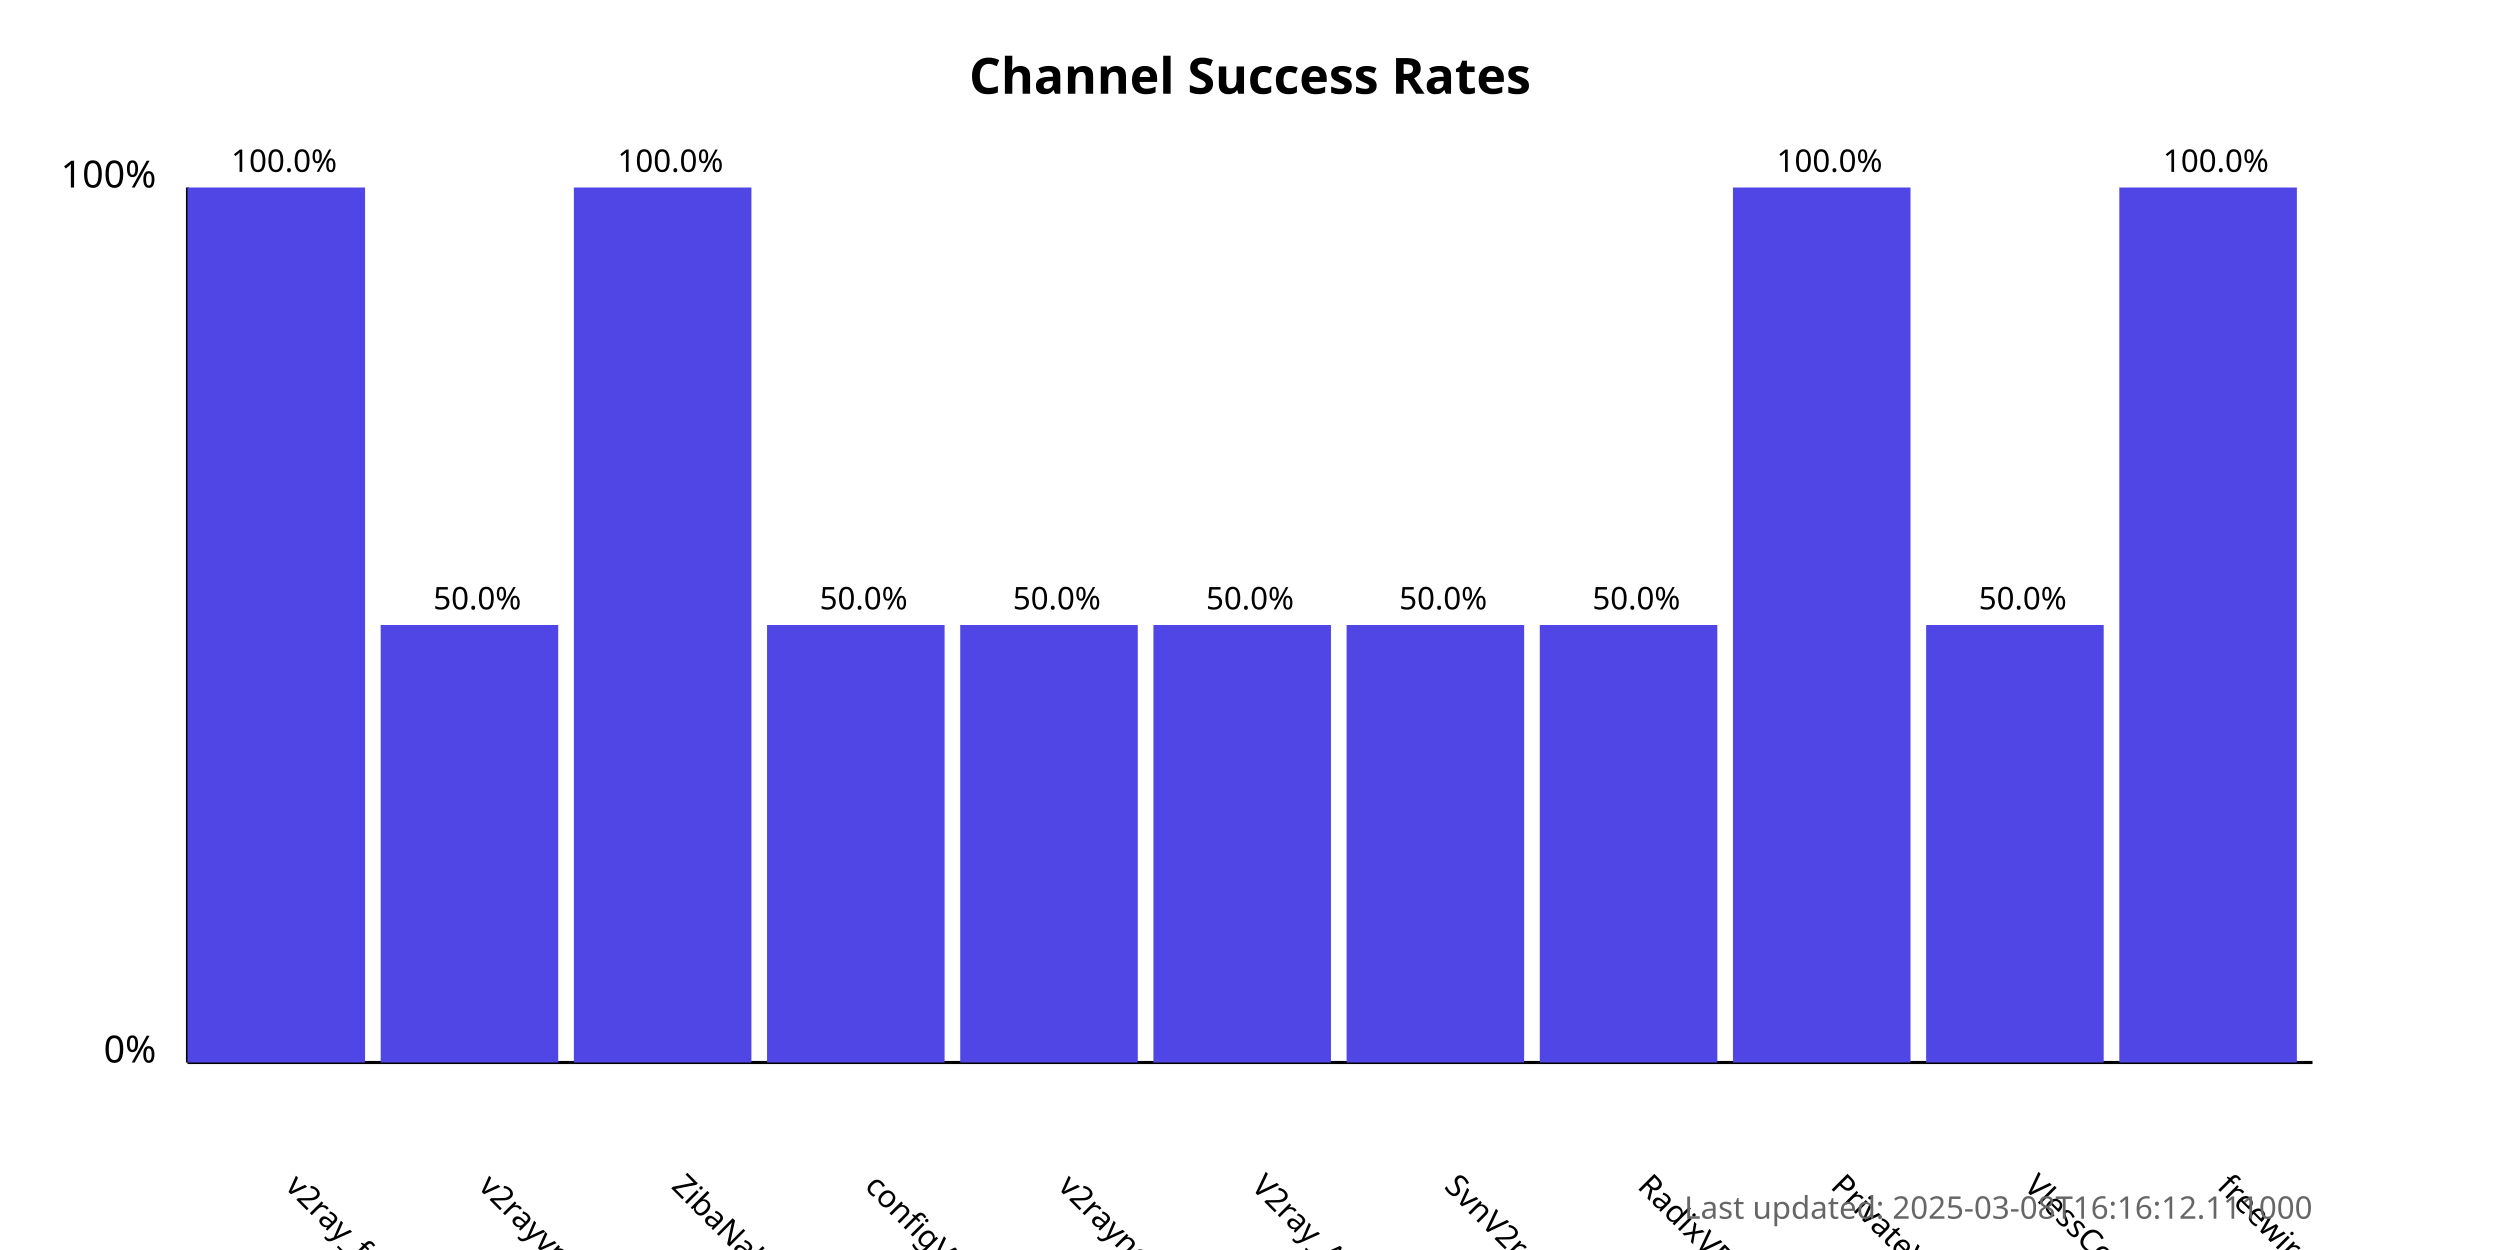
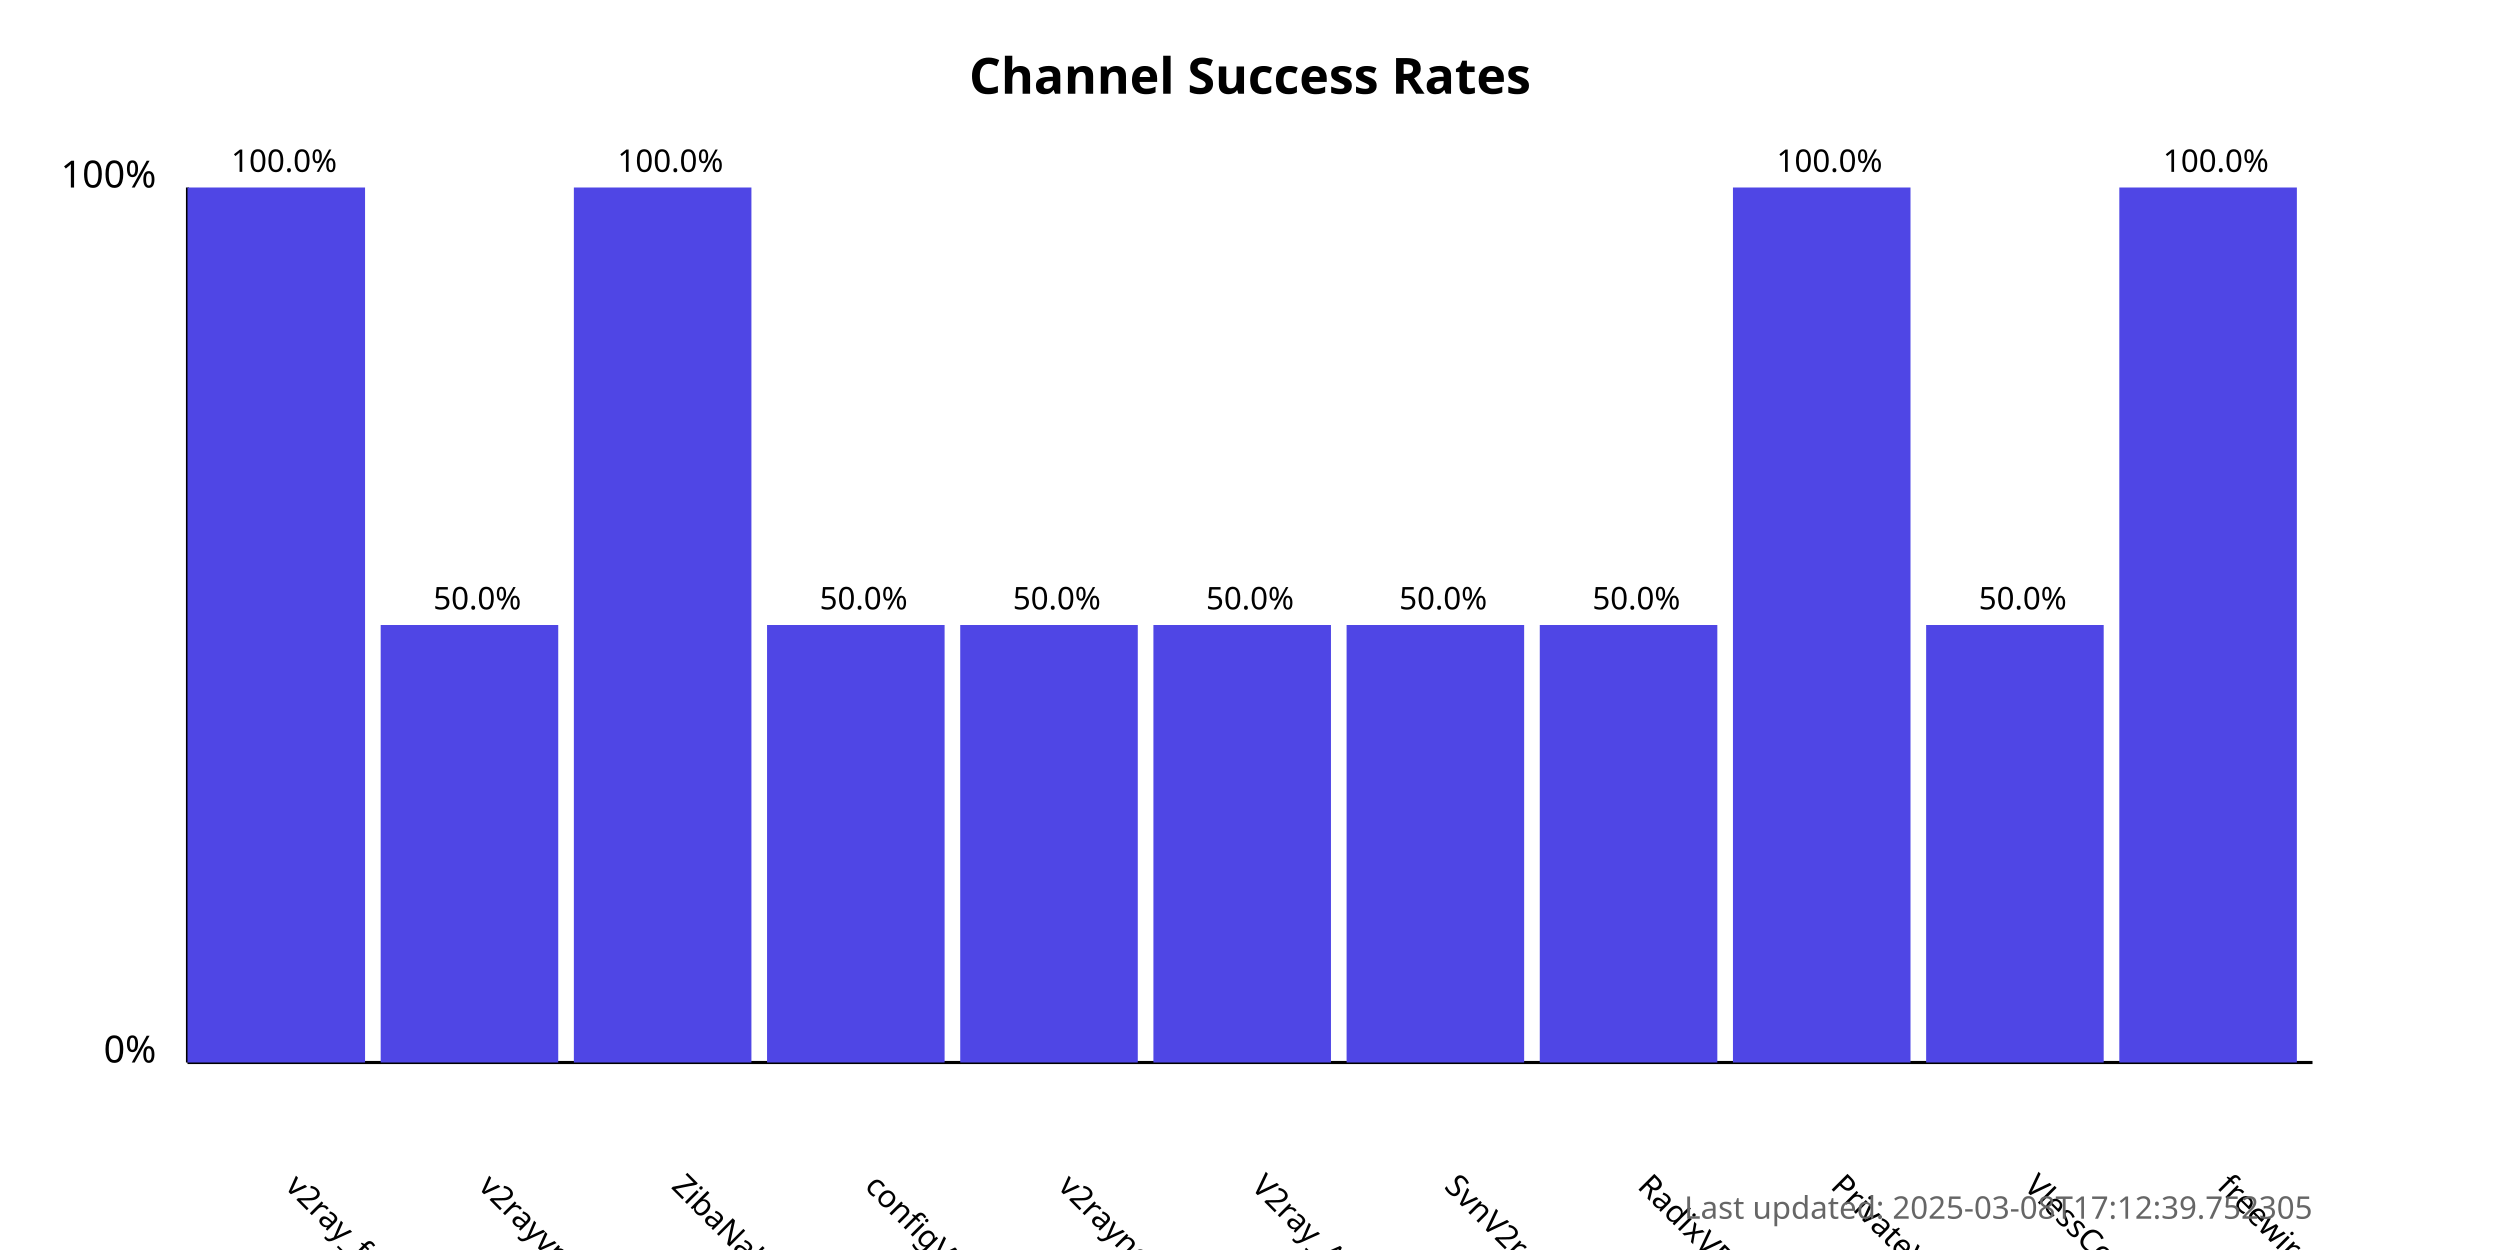
<svg xmlns="http://www.w3.org/2000/svg" width="800" height="400">
  <style>
            .chart-title { font: bold 16px sans-serif; }
            .axis-label { font: 12px sans-serif; }
            .tick-label { font: 10px sans-serif; }
            .bar { fill: #4f46e5; }
            .bar:hover { fill: #6366f1; }
            .timestamp { font: 10px sans-serif; fill: #666; }
        </style>
  <text x="400.0" y="30" text-anchor="middle" class="chart-title">
            Channel Success Rates
        </text>
  <line x1="60" y1="340" x2="60" y2="60" stroke="black" stroke-width="1" />
  <line x1="60" y1="340" x2="740" y2="340" stroke="black" stroke-width="1" />
  <text x="50" y="340" text-anchor="end" class="axis-label">0%</text>
  <text x="50" y="60" text-anchor="end" class="axis-label">100%</text>
  <g>
    <rect x="60" y="60.0" width="56.818" height="280.0" class="bar" />
    <text x="90.909" y="380" transform="rotate(45, 90.90909, 380)" text-anchor="start" class="tick-label">
                v2ray_free_conf
            </text>
    <text x="90.909" y="55.0" text-anchor="middle" class="tick-label">
                100.0%
            </text>
  </g>
  <g>
    <rect x="121.818" y="200.0" width="56.818" height="140.0" class="bar" />
    <text x="152.727" y="380" transform="rotate(45, 152.7273, 380)" text-anchor="start" class="tick-label">
                v2rayvpno
            </text>
    <text x="152.727" y="195.0" text-anchor="middle" class="tick-label">
                50.0%
            </text>
  </g>
  <g>
    <rect x="183.636" y="60.0" width="56.818" height="280.0" class="bar" />
    <text x="214.545" y="380" transform="rotate(45, 214.5455, 380)" text-anchor="start" class="tick-label">
                ZibaNabz
            </text>
    <text x="214.545" y="55.0" text-anchor="middle" class="tick-label">
                100.0%
            </text>
  </g>
  <g>
    <rect x="245.455" y="200.0" width="56.818" height="140.0" class="bar" />
    <text x="276.364" y="380" transform="rotate(45, 276.3636, 380)" text-anchor="start" class="tick-label">
                configV2rayForFree
            </text>
    <text x="276.364" y="195.0" text-anchor="middle" class="tick-label">
                50.0%
            </text>
  </g>
  <g>
    <rect x="307.273" y="200.0" width="56.818" height="140.0" class="bar" />
    <text x="338.182" y="380" transform="rotate(45, 338.1818, 380)" text-anchor="start" class="tick-label">
                v2rayngvpn
            </text>
    <text x="338.182" y="195.0" text-anchor="middle" class="tick-label">
                50.0%
            </text>
  </g>
  <g>
    <rect x="369.091" y="200.0" width="56.818" height="140.0" class="bar" />
    <text x="400.0" y="380" transform="rotate(45, 400.0, 380)" text-anchor="start" class="tick-label">
                V2ray_Alpha
            </text>
    <text x="400.0" y="195.0" text-anchor="middle" class="tick-label">
                50.0%
            </text>
  </g>
  <g>
    <rect x="430.909" y="200.0" width="56.818" height="140.0" class="bar" />
    <text x="461.818" y="380" transform="rotate(45, 461.8182, 380)" text-anchor="start" class="tick-label">
                SvnV2ray
            </text>
    <text x="461.818" y="195.0" text-anchor="middle" class="tick-label">
                50.0%
            </text>
  </g>
  <g>
    <rect x="492.727" y="200.0" width="56.818" height="140.0" class="bar" />
    <text x="523.636" y="380" transform="rotate(45, 523.6364, 380)" text-anchor="start" class="tick-label">
                RadixVPN
            </text>
    <text x="523.636" y="195.0" text-anchor="middle" class="tick-label">
                50.0%
            </text>
  </g>
  <g>
    <rect x="554.545" y="60.0" width="56.818" height="280.0" class="bar" />
    <text x="585.455" y="380" transform="rotate(45, 585.4545, 380)" text-anchor="start" class="tick-label">
                PrivateVPNs
            </text>
    <text x="585.455" y="55.0" text-anchor="middle" class="tick-label">
                100.0%
            </text>
  </g>
  <g>
    <rect x="616.364" y="200.0" width="56.818" height="140.0" class="bar" />
    <text x="647.273" y="380" transform="rotate(45, 647.2727, 380)" text-anchor="start" class="tick-label">
                VlessConfig
            </text>
    <text x="647.273" y="195.0" text-anchor="middle" class="tick-label">
                50.0%
            </text>
  </g>
  <g>
    <rect x="678.182" y="60.0" width="56.818" height="280.0" class="bar" />
    <text x="709.091" y="380" transform="rotate(45, 709.0909, 380)" text-anchor="start" class="tick-label">
                freewireguard
            </text>
    <text x="709.091" y="55.0" text-anchor="middle" class="tick-label">
                100.0%
            </text>
  </g>
  <text x="740" y="390" text-anchor="end" class="timestamp">
-             Last updated: 2025-03-08T16:16:12.111000
+             Last updated: 2025-03-08T17:12:39.752305
        </text>
</svg>
